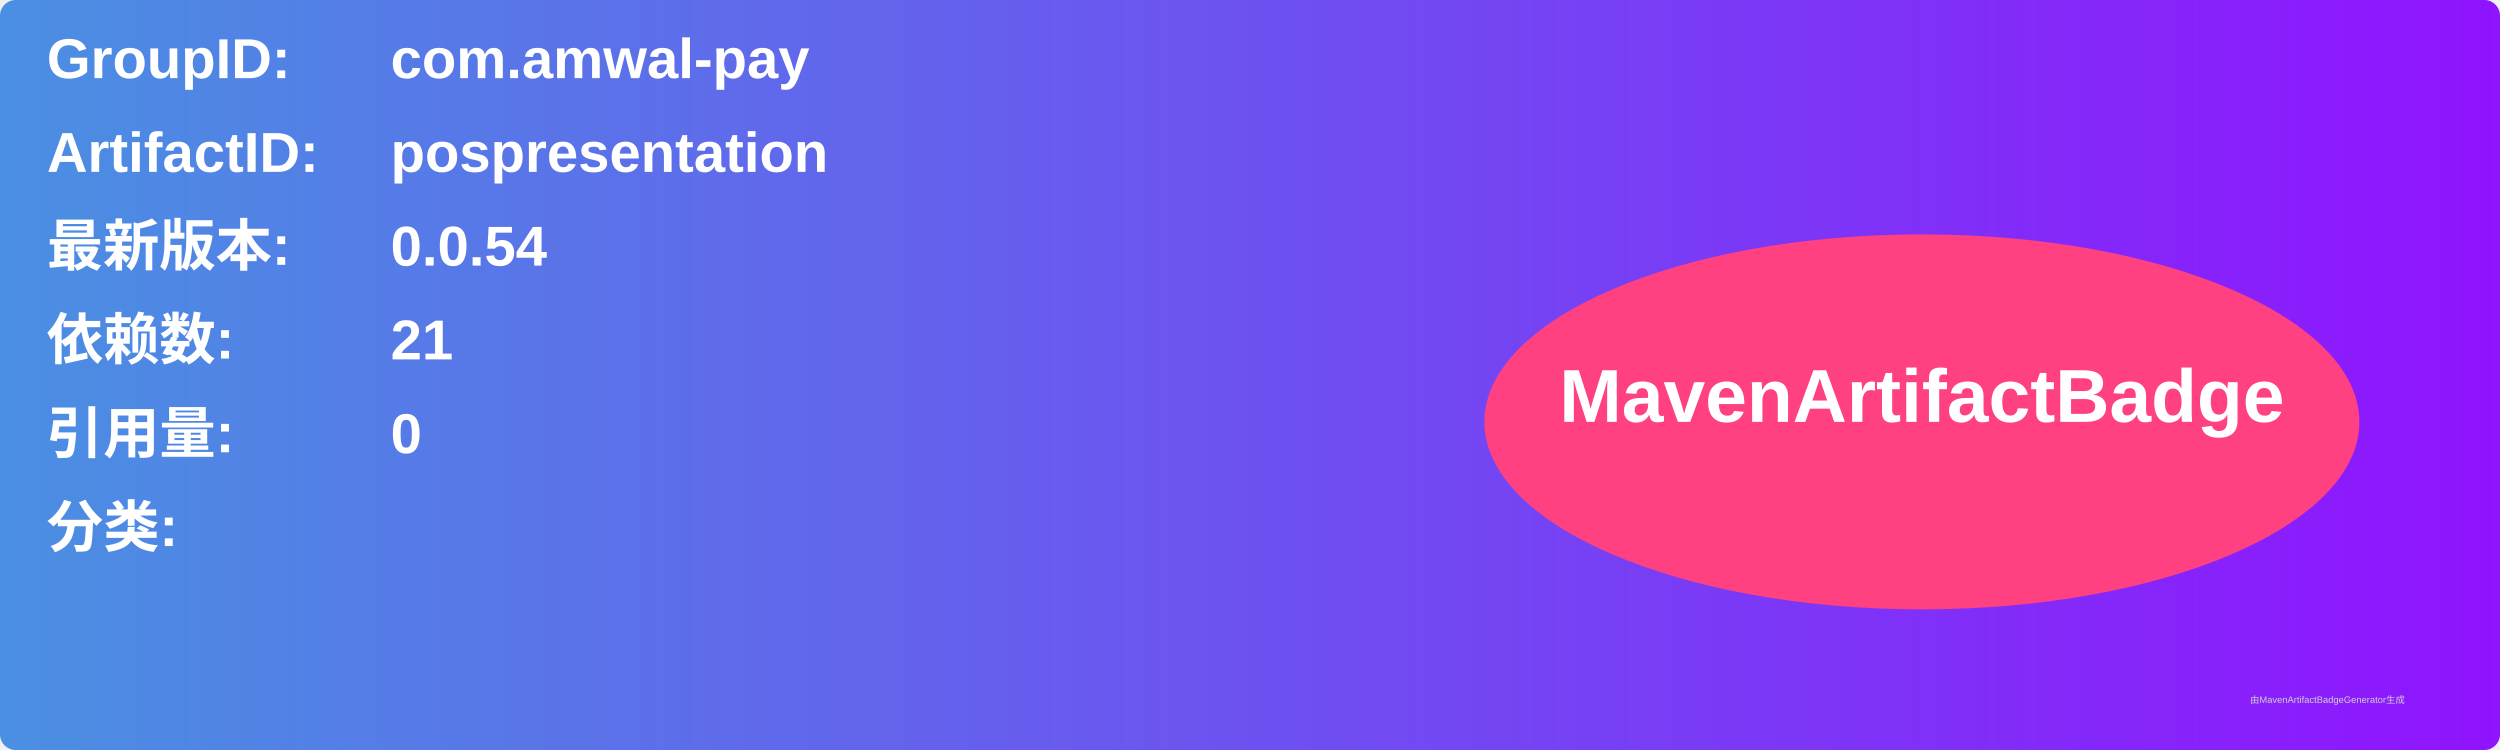
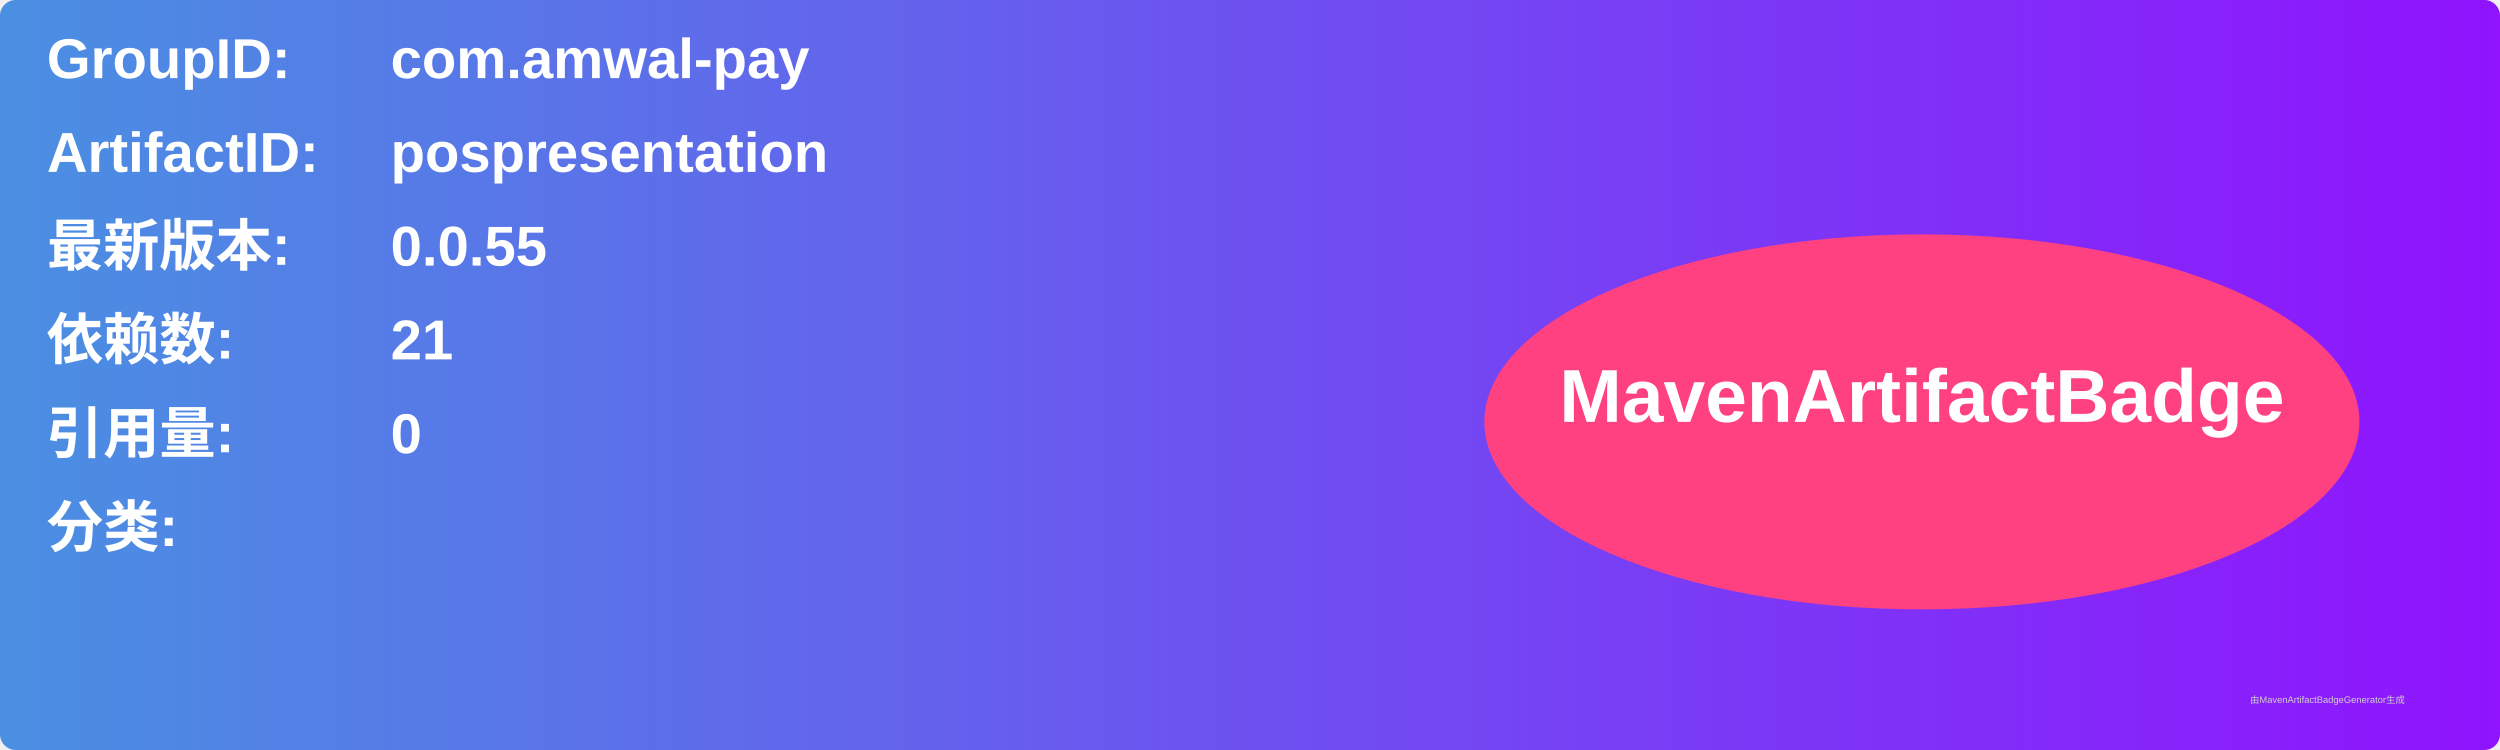
<svg xmlns="http://www.w3.org/2000/svg" width="800" height="240" viewBox="0 0 800 240">
  <linearGradient id="grad" x1="0%" y1="0%" x2="100%" y2="0%">
    <stop offset="0%" stop-color="#4a90e2" />
    <stop offset="100%" stop-color="#9013fe" />
  </linearGradient>
  <rect width="100%" height="100%" rx="5" ry="5" fill="url(#grad)" />
  <g transform="translate(15, 15)">
    <text x="0" y="10" font-family="Arial" font-size="18" fill="white" font-weight="bold" width="260">GroupID:</text>
    <text x="110" y="10" font-family="Arial" font-size="18" fill="white" font-weight="bold" width="460">com.amwal-pay</text>
    <text x="0" y="40" font-family="Arial" font-size="18" fill="white" font-weight="bold" width="260">ArtifactID:</text>
    <text x="110" y="40" font-family="Arial" font-size="18" fill="white" font-weight="bold" width="460">pospresentation</text>
    <text x="0" y="70" font-family="Arial" font-size="18" fill="white" font-weight="bold">最新版本:</text>
    <text x="110" y="70" font-family="Arial" font-size="18" fill="white" font-weight="bold">
-       <tspan font-weight="bold">0.0.54</tspan>
+       <tspan font-weight="bold">0.0.55</tspan>
    </text>
    <text x="0" y="100" font-family="Arial" font-size="18" fill="white" font-weight="bold">依赖数: </text>
    <text x="110" y="100" font-family="Arial" font-size="18" fill="white">
      <tspan font-weight="bold">21</tspan>
    </text>
    <text x="0" y="130" font-family="Arial" font-size="18" fill="white" font-weight="bold">引用量: </text>
    <text x="110" y="130" font-family="Arial" font-size="18" fill="white">
      <tspan font-weight="bold">0</tspan>
    </text>
    <text x="0" y="160" font-family="Arial" font-size="18" fill="white" font-weight="bold">分类:</text>
    <text x="10" y="190" font-family="Arial" font-size="10" fill="white">
      <tspan font-weight="bold" />
    </text>
    <ellipse cx="600" cy="120" rx="140" ry="60" fill="#ff4081" />
    <text x="600" y="120" text-anchor="middle" font-family="Arial" font-size="24" fill="white" font-weight="bold">MavenArtifactBadge</text>
  </g>
  <text x="720" y="225" font-family="Arial" font-size="3" fill="#d0d0d0">由MavenArtifactBadgeGenerator生成</text>
</svg>
